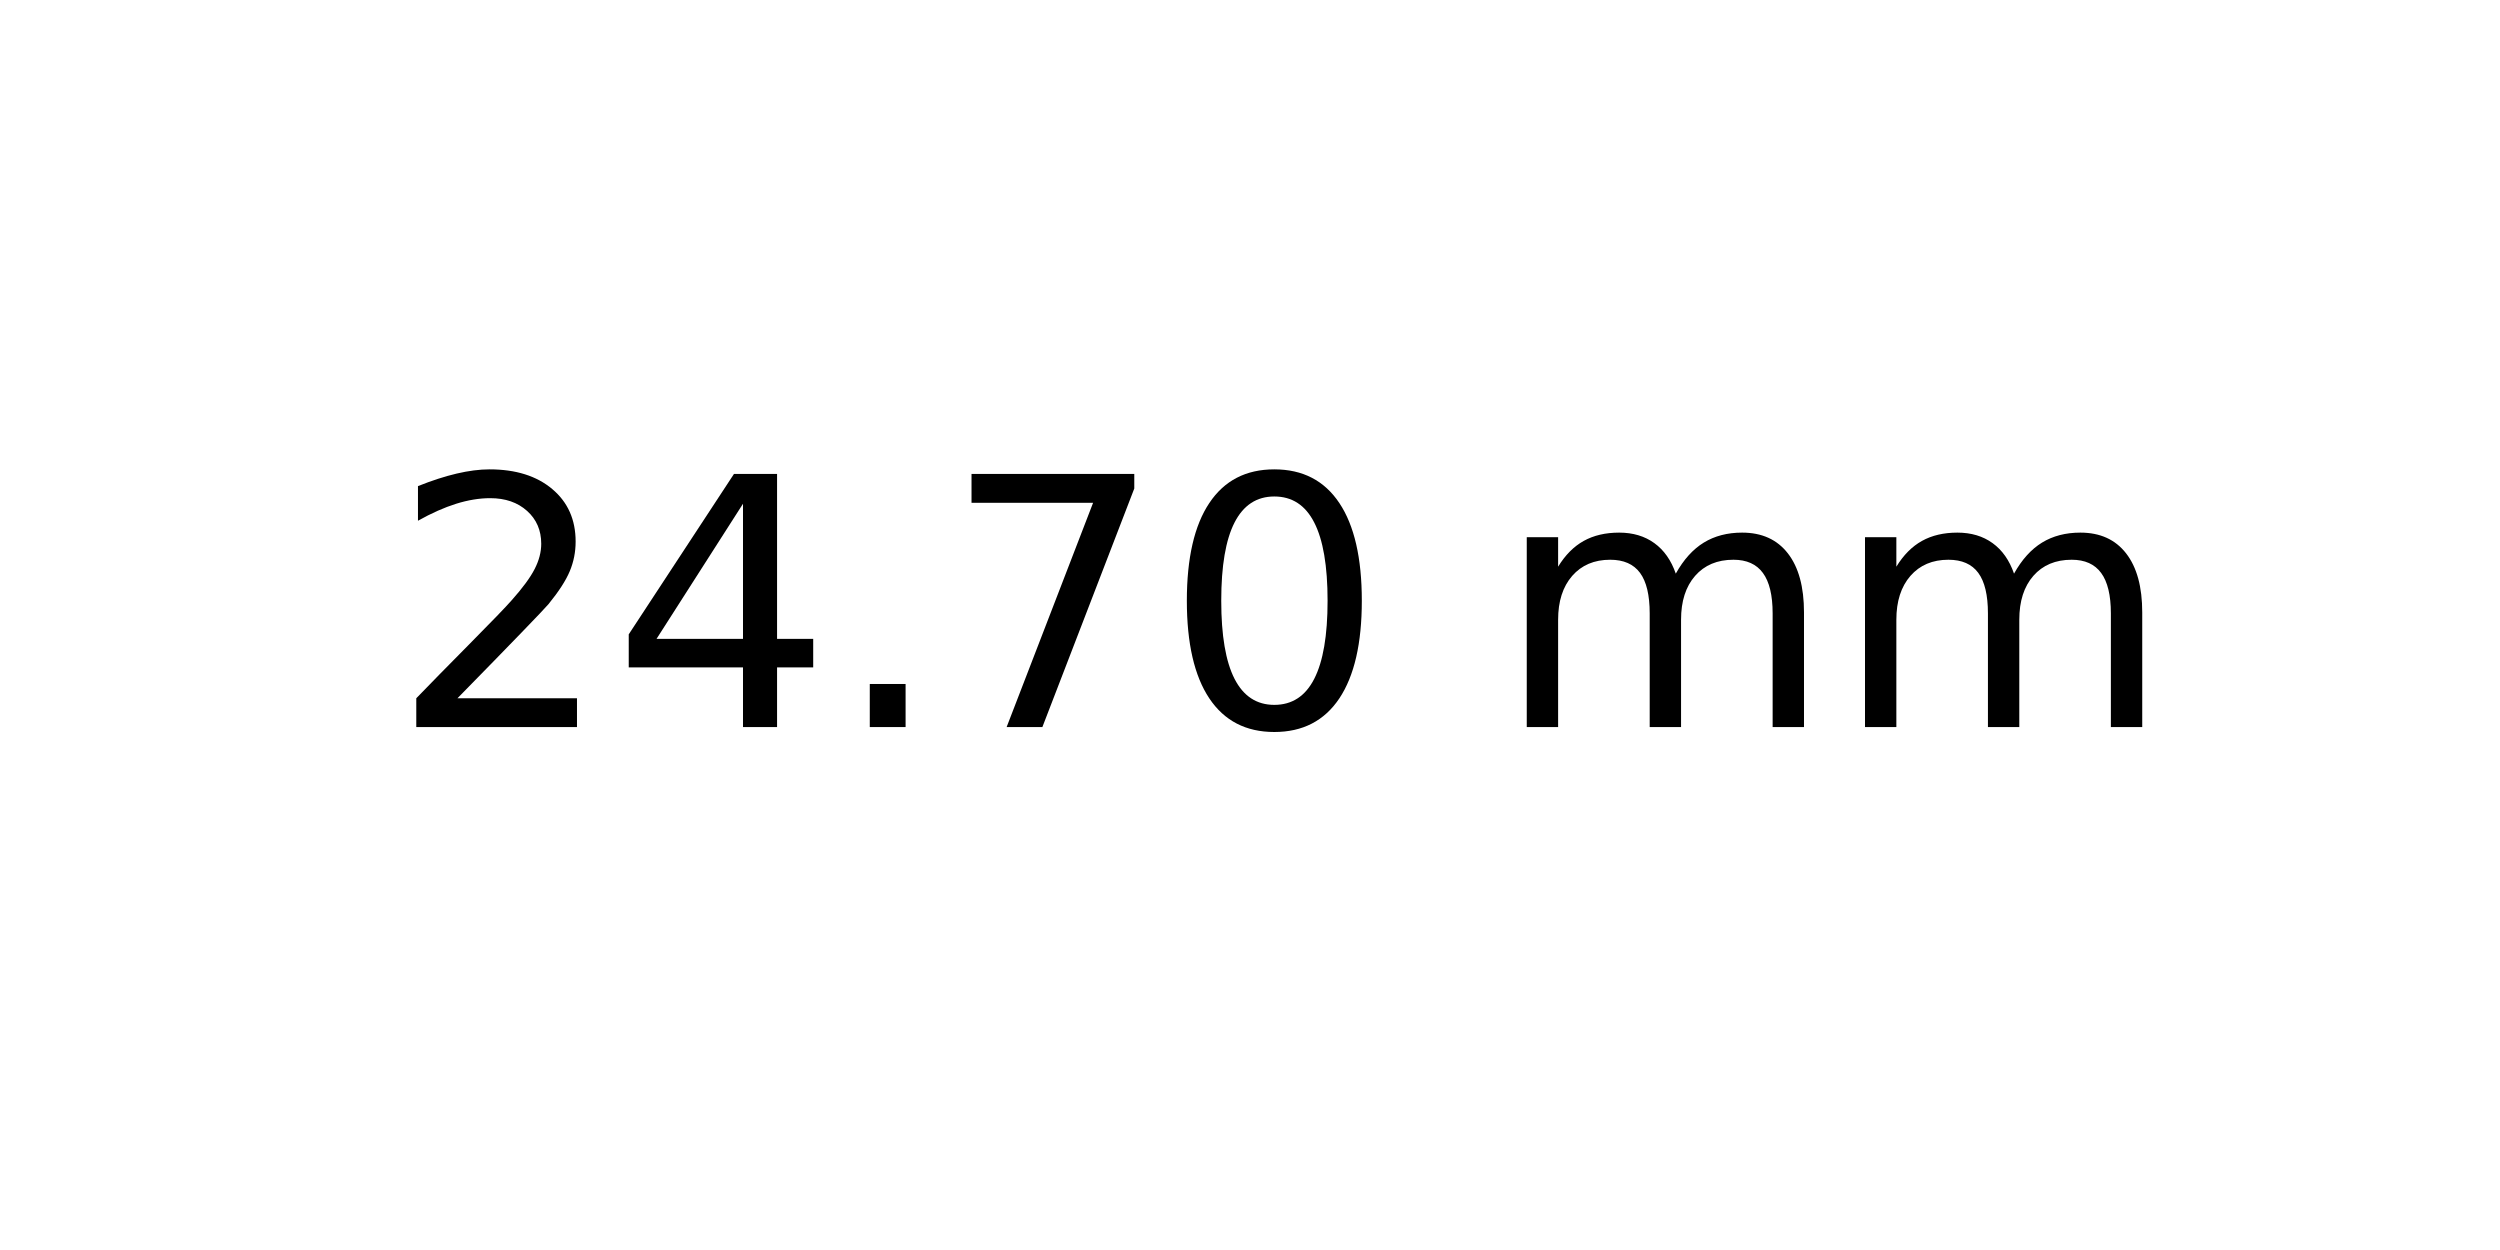
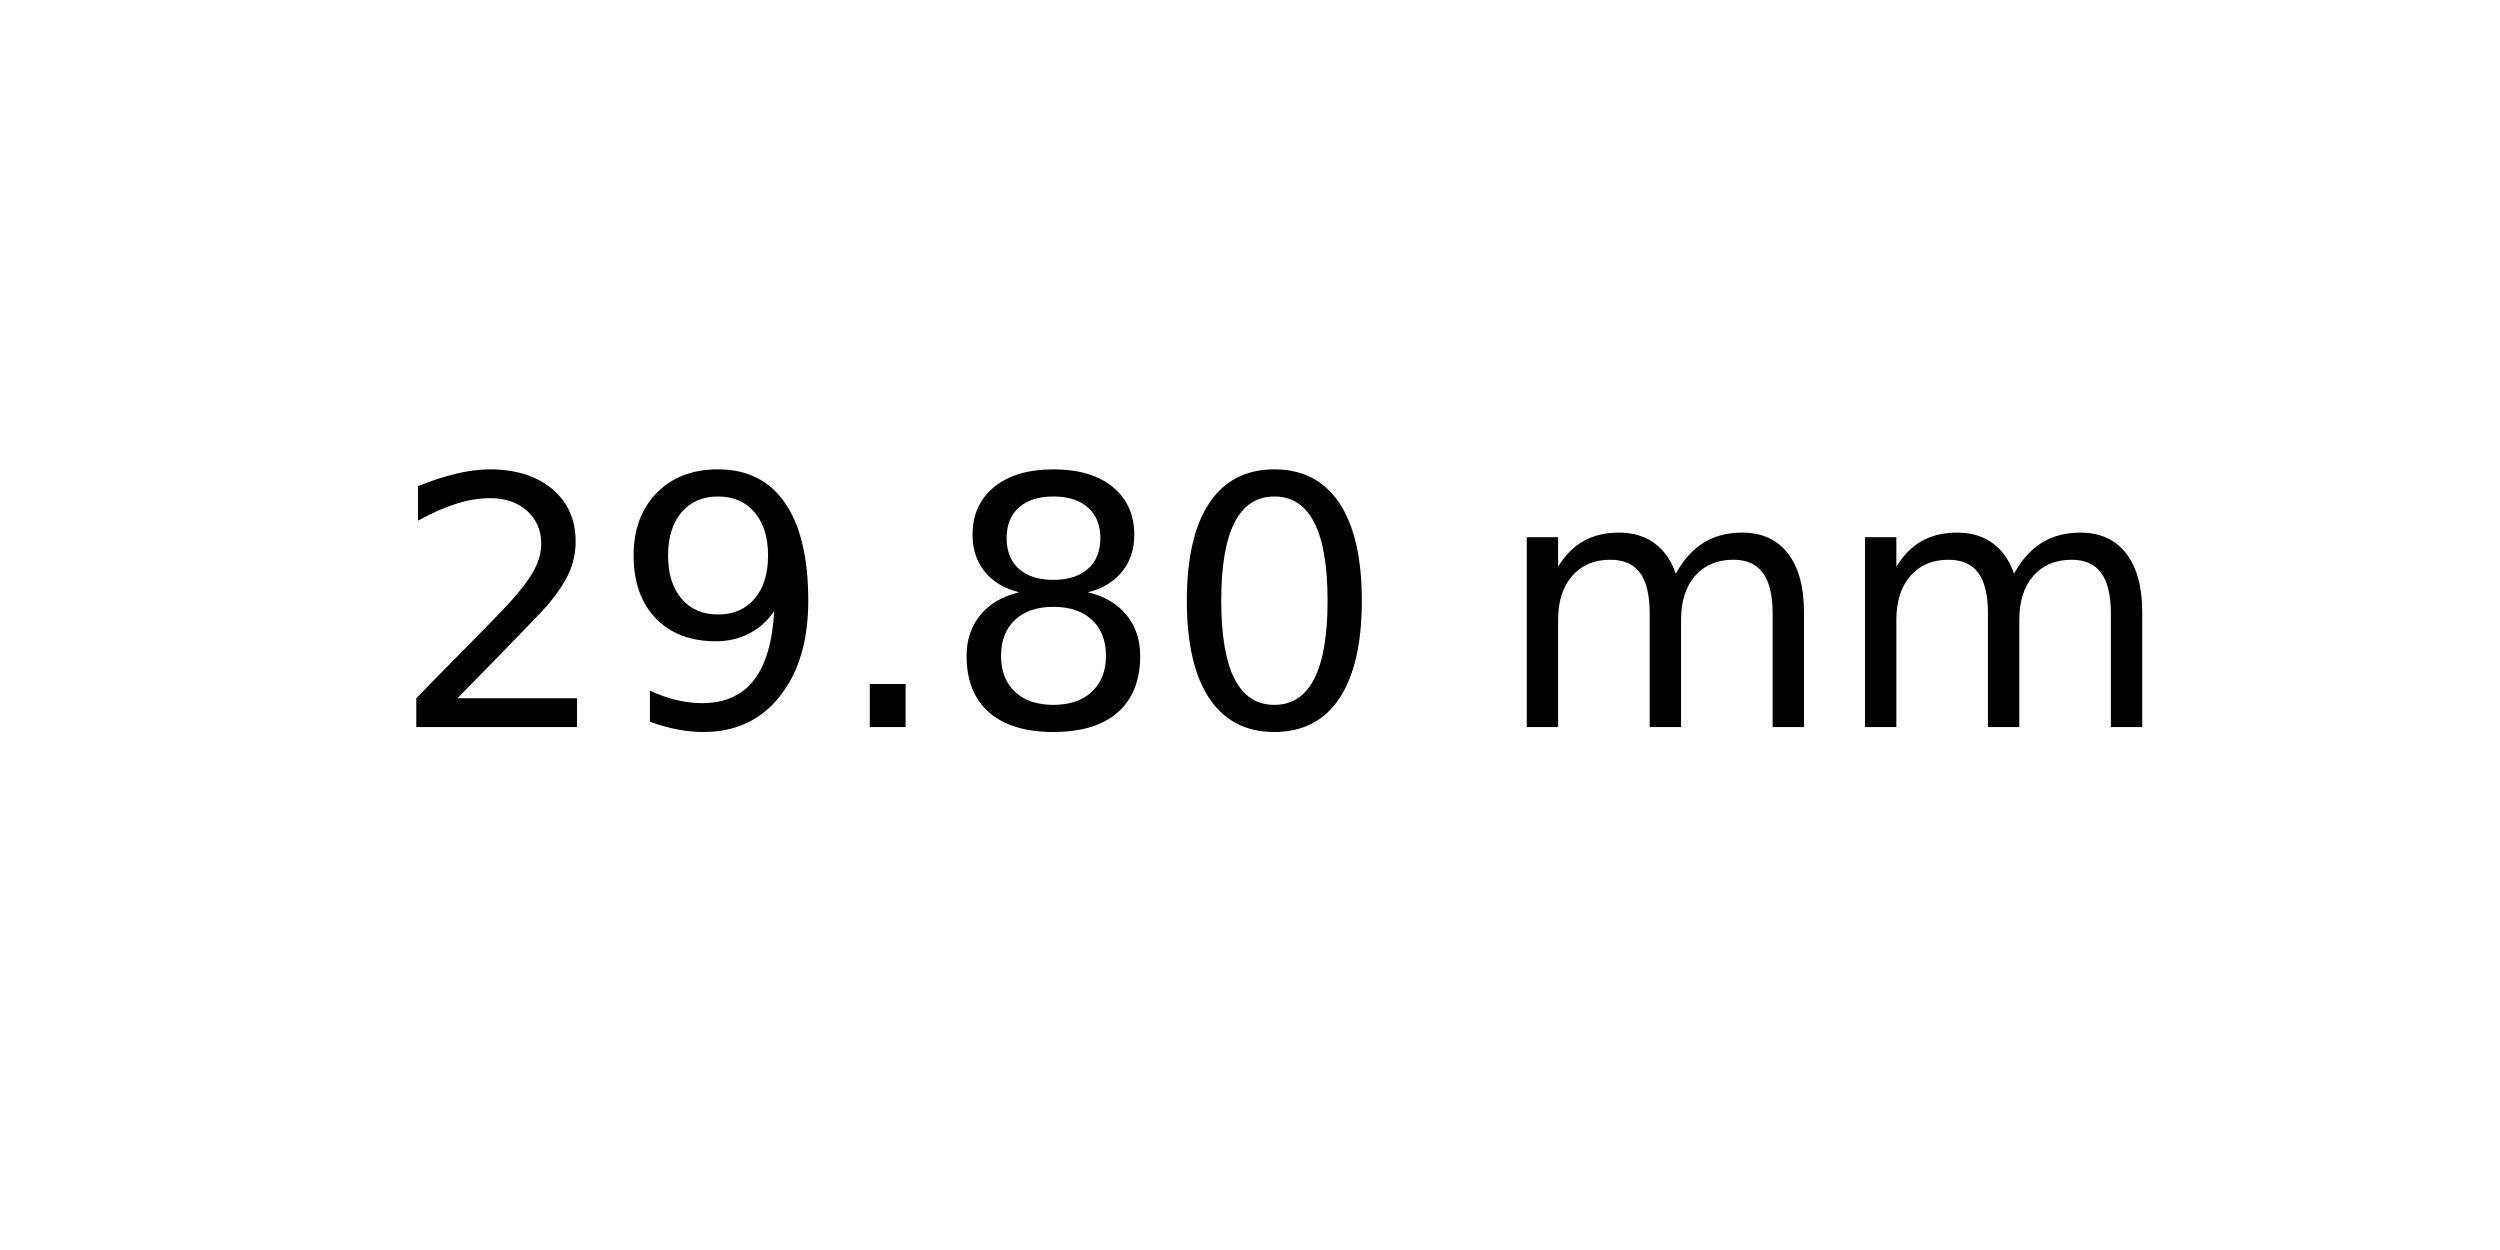
<svg xmlns="http://www.w3.org/2000/svg" xmlns:xlink="http://www.w3.org/1999/xlink" width="72pt" height="36pt" viewBox="0 0 72 36" version="1.1">
  <defs>
    <style type="text/css">*{stroke-linejoin: round; stroke-linecap: butt}</style>
  </defs>
  <g id="figure_1">
    <g id="axes_1">
      <g id="text_1">
        <g transform="translate(11.25625 20.93937) scale(0.1 -0.1)">
          <defs>
            <path id="DejaVuSans-32" d="M 1228 531  L 3431 531  L 3431 0  L 469 0  L 469 531  Q 828 903 1448 1529  Q 2069 2156 2228 2338  Q 2531 2678 2651 2914  Q 2772 3150 2772 3378  Q 2772 3750 2511 3984  Q 2250 4219 1831 4219  Q 1534 4219 1204 4116  Q 875 4013 500 3803  L 500 4441  Q 881 4594 1212 4672  Q 1544 4750 1819 4750  Q 2544 4750 2975 4387  Q 3406 4025 3406 3419  Q 3406 3131 3298 2873  Q 3191 2616 2906 2266  Q 2828 2175 2409 1742  Q 1991 1309 1228 531  z " transform="scale(0.015625)" />
-             <path id="DejaVuSans-34" d="M 2419 4116  L 825 1625  L 2419 1625  L 2419 4116  z M 2253 4666  L 3047 4666  L 3047 1625  L 3713 1625  L 3713 1100  L 3047 1100  L 3047 0  L 2419 0  L 2419 1100  L 313 1100  L 313 1709  L 2253 4666  z " transform="scale(0.015625)" />
+             <path id="DejaVuSans-39" d="M 703 97  L 703 672  Q 941 559 1184 500  Q 1428 441 1663 441  Q 2288 441 2617 861  Q 2947 1281 2994 2138  Q 2813 1869 2534 1725  Q 2256 1581 1919 1581  Q 1219 1581 811 2004  Q 403 2428 403 3163  Q 403 3881 828 4315  Q 1253 4750 1959 4750  Q 2769 4750 3195 4129  Q 3622 3509 3622 2328  Q 3622 1225 3098 567  Q 2575 -91 1691 -91  Q 1453 -91 1209 -44  Q 966 3 703 97  z M 1959 2075  Q 2384 2075 2632 2365  Q 2881 2656 2881 3163  Q 2881 3666 2632 3958  Q 2384 4250 1959 4250  Q 1534 4250 1286 3958  Q 1038 3666 1038 3163  Q 1038 2656 1286 2365  Q 1534 2075 1959 2075  z " transform="scale(0.015625)" />
            <path id="DejaVuSans-2e" d="M 684 794  L 1344 794  L 1344 0  L 684 0  L 684 794  z " transform="scale(0.015625)" />
-             <path id="DejaVuSans-37" d="M 525 4666  L 3525 4666  L 3525 4397  L 1831 0  L 1172 0  L 2766 4134  L 525 4134  L 525 4666  z " transform="scale(0.015625)" />
+             <path id="DejaVuSans-38" d="M 2034 2216  Q 1584 2216 1326 1975  Q 1069 1734 1069 1313  Q 1069 891 1326 650  Q 1584 409 2034 409  Q 2484 409 2743 651  Q 3003 894 3003 1313  Q 3003 1734 2745 1975  Q 2488 2216 2034 2216  z M 1403 2484  Q 997 2584 770 2862  Q 544 3141 544 3541  Q 544 4100 942 4425  Q 1341 4750 2034 4750  Q 2731 4750 3128 4425  Q 3525 4100 3525 3541  Q 3525 3141 3298 2862  Q 3072 2584 2669 2484  Q 3125 2378 3379 2068  Q 3634 1759 3634 1313  Q 3634 634 3220 271  Q 2806 -91 2034 -91  Q 1263 -91 848 271  Q 434 634 434 1313  Q 434 1759 690 2068  Q 947 2378 1403 2484  z M 1172 3481  Q 1172 3119 1398 2916  Q 1625 2713 2034 2713  Q 2441 2713 2670 2916  Q 2900 3119 2900 3481  Q 2900 3844 2670 4047  Q 2441 4250 2034 4250  Q 1625 4250 1398 4047  Q 1172 3844 1172 3481  z " transform="scale(0.015625)" />
            <path id="DejaVuSans-30" d="M 2034 4250  Q 1547 4250 1301 3770  Q 1056 3291 1056 2328  Q 1056 1369 1301 889  Q 1547 409 2034 409  Q 2525 409 2770 889  Q 3016 1369 3016 2328  Q 3016 3291 2770 3770  Q 2525 4250 2034 4250  z M 2034 4750  Q 2819 4750 3233 4129  Q 3647 3509 3647 2328  Q 3647 1150 3233 529  Q 2819 -91 2034 -91  Q 1250 -91 836 529  Q 422 1150 422 2328  Q 422 3509 836 4129  Q 1250 4750 2034 4750  z " transform="scale(0.015625)" />
            <path id="DejaVuSans-20" transform="scale(0.015625)" />
            <path id="DejaVuSans-6d" d="M 3328 2828  Q 3544 3216 3844 3400  Q 4144 3584 4550 3584  Q 5097 3584 5394 3201  Q 5691 2819 5691 2113  L 5691 0  L 5113 0  L 5113 2094  Q 5113 2597 4934 2840  Q 4756 3084 4391 3084  Q 3944 3084 3684 2787  Q 3425 2491 3425 1978  L 3425 0  L 2847 0  L 2847 2094  Q 2847 2600 2669 2842  Q 2491 3084 2119 3084  Q 1678 3084 1418 2786  Q 1159 2488 1159 1978  L 1159 0  L 581 0  L 581 3500  L 1159 3500  L 1159 2956  Q 1356 3278 1631 3431  Q 1906 3584 2284 3584  Q 2666 3584 2933 3390  Q 3200 3197 3328 2828  z " transform="scale(0.015625)" />
          </defs>
          <use xlink:href="#DejaVuSans-32" />
-           <use xlink:href="#DejaVuSans-34" x="63.623" />
+           <use xlink:href="#DejaVuSans-39" x="63.623" />
          <use xlink:href="#DejaVuSans-2e" x="127.246" />
-           <use xlink:href="#DejaVuSans-37" x="159.033" />
+           <use xlink:href="#DejaVuSans-38" x="159.033" />
          <use xlink:href="#DejaVuSans-30" x="222.656" />
          <use xlink:href="#DejaVuSans-20" x="286.279" />
          <use xlink:href="#DejaVuSans-6d" x="318.066" />
          <use xlink:href="#DejaVuSans-6d" x="415.479" />
        </g>
      </g>
    </g>
  </g>
</svg>
